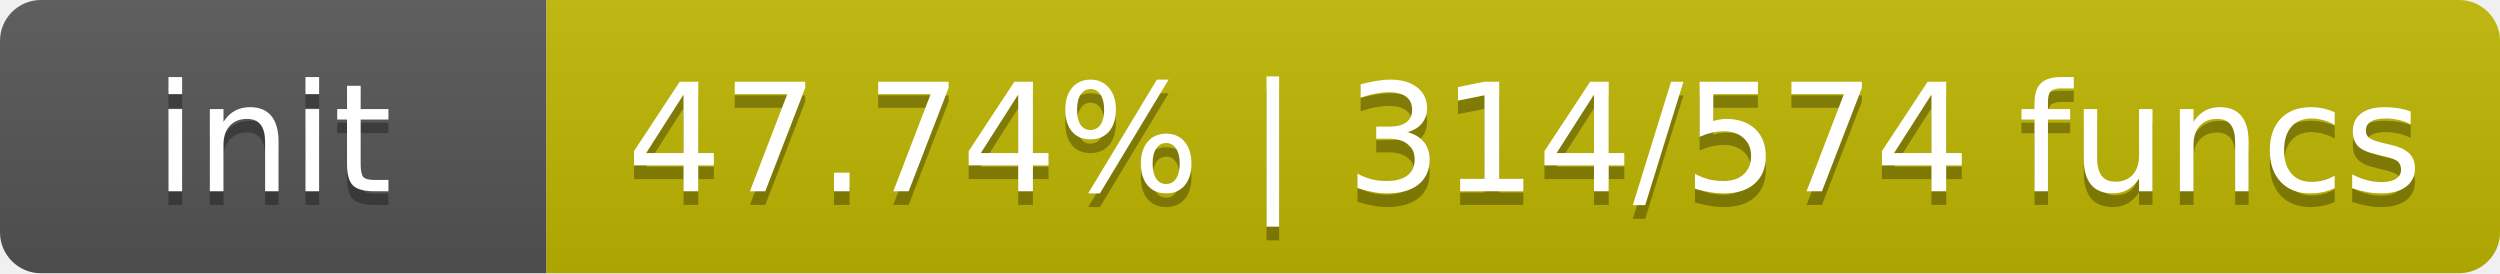
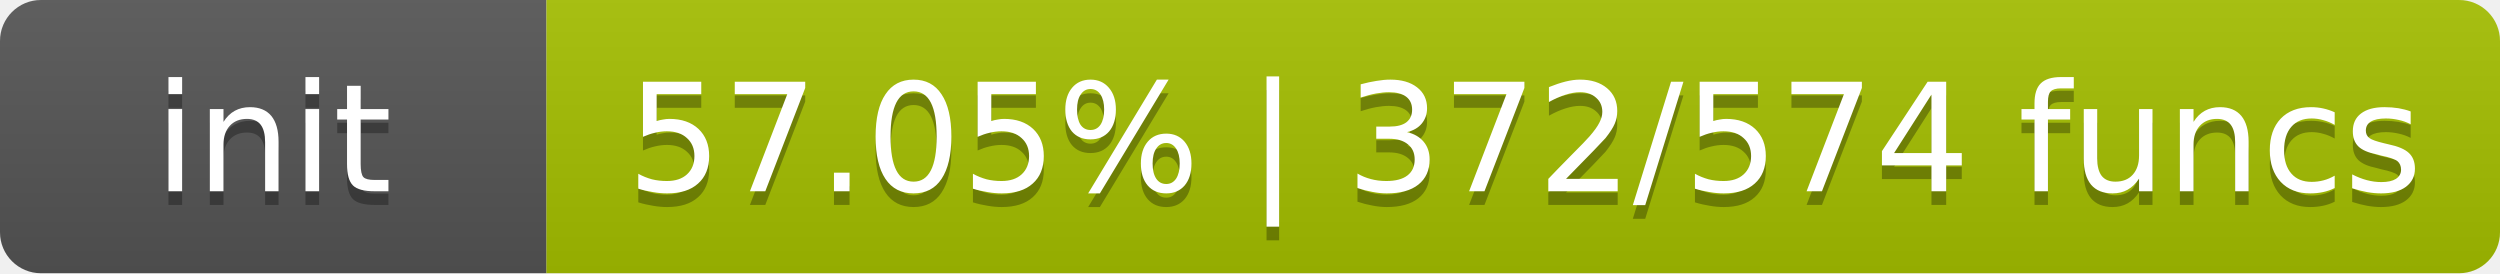
- <svg xmlns="http://www.w3.org/2000/svg" width="183" height="20" role="img" aria-label="init: 47.74% | 314/574 funcs">
+ <svg xmlns="http://www.w3.org/2000/svg" width="183" height="20" role="img" aria-label="init: 57.05% | 372/574 funcs">
  <linearGradient id="s" x2="0" y2="100%">
    <stop offset="0" stop-color="#bbb" stop-opacity=".1" />
    <stop offset="1" stop-opacity=".1" />
  </linearGradient>
  <clipPath id="r">
    <rect width="183" height="20" rx="3" fill="#fff" />
  </clipPath>
  <g clip-path="url(#r)">
    <rect width="40" height="20" fill="#555" />
-     <rect x="40" width="143" height="20" fill="#c0b700" />
+     <rect x="40" width="143" height="20" fill="#a5c000" />
    <rect width="183" height="20" fill="url(#s)" />
  </g>
  <g fill="#fff" text-anchor="middle" font-family="DejaVu Sans,Verdana,Geneva,sans-serif" font-size="11">
    <text x="20.0" y="15" fill="#010101" fill-opacity=".3">init</text>
    <text x="20.0" y="14">init</text>
-     <text x="111.6" y="15" fill="#010101" fill-opacity=".3">47.74% | 314/574 funcs</text>
-     <text x="111.6" y="14">47.74% | 314/574 funcs</text>
+     <text x="111.6" y="15" fill="#010101" fill-opacity=".3">57.05% | 372/574 funcs</text>
+     <text x="111.6" y="14">57.05% | 372/574 funcs</text>
  </g>
</svg>
